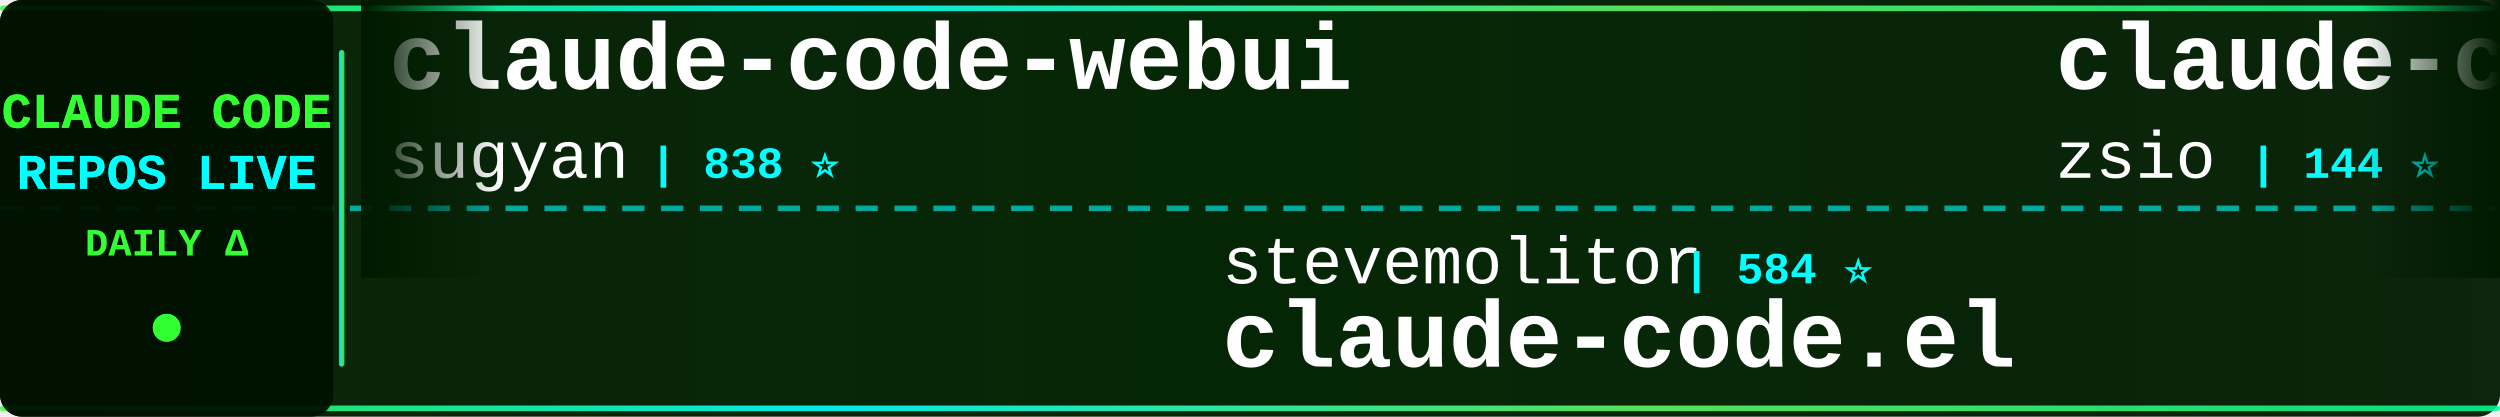
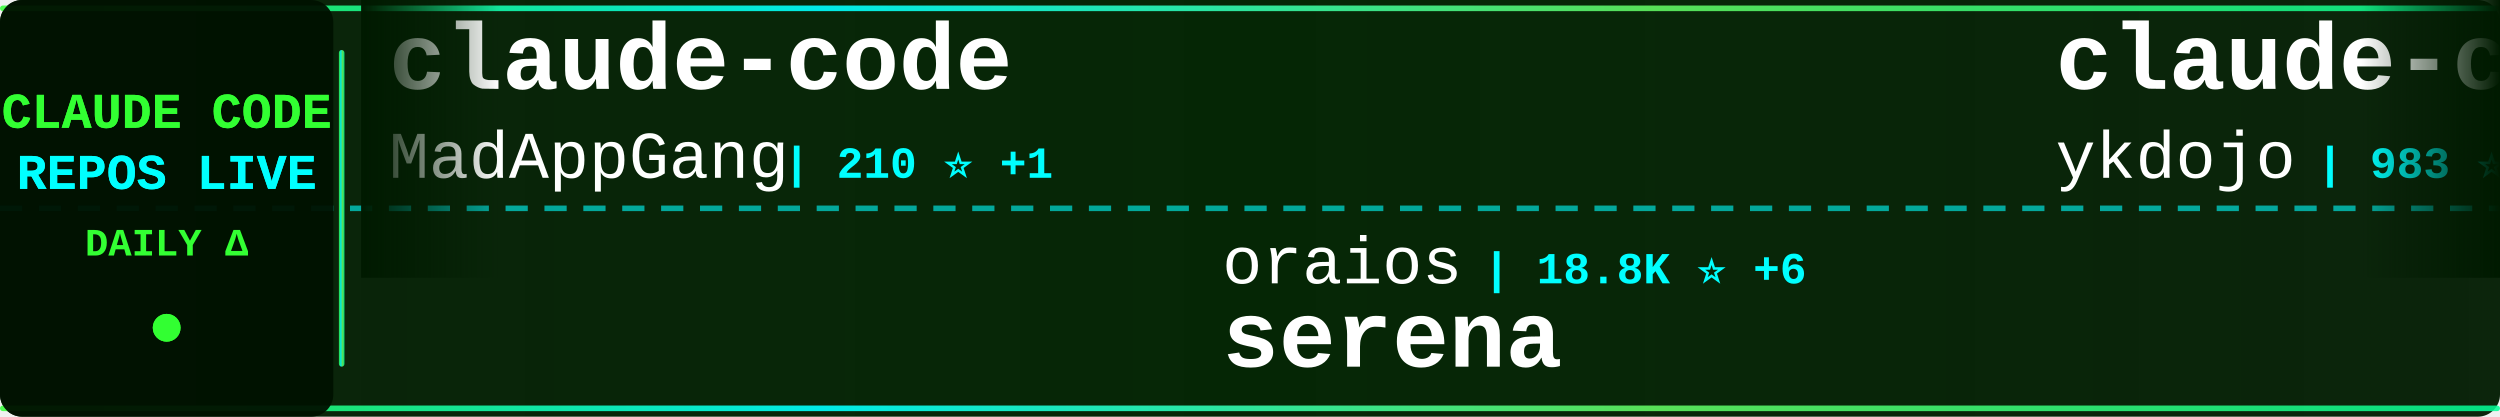
<svg xmlns="http://www.w3.org/2000/svg" width="900" height="150">
  <defs>
    <linearGradient id="tickerBg" x1="0%" y1="0%" x2="100%" y2="0%">
      <stop offset="0%" style="stop-color:#001a00;stop-opacity:0.95" />
      <stop offset="50%" style="stop-color:#002200;stop-opacity:0.98" />
      <stop offset="100%" style="stop-color:#001a00;stop-opacity:0.95" />
    </linearGradient>
    <linearGradient id="borderGrad" x1="0%" y1="0%" x2="100%" y2="0%">
      <stop offset="0%" style="stop-color:#33ff33;stop-opacity:0.85">
        <animate attributeName="stop-opacity" values="0.85;1;0.85" dur="2s" repeatCount="indefinite" />
      </stop>
      <stop offset="33%" style="stop-color:#00ffff;stop-opacity:0.9">
        <animate attributeName="stop-opacity" values="0.9;1;0.9" dur="2.2s" repeatCount="indefinite" />
      </stop>
      <stop offset="66%" style="stop-color:#66ff66;stop-opacity:0.85">
        <animate attributeName="stop-opacity" values="0.85;1;0.85" dur="1.8s" repeatCount="indefinite" />
      </stop>
      <stop offset="100%" style="stop-color:#00ff99;stop-opacity:0.85">
        <animate attributeName="stop-opacity" values="0.85;1;0.85" dur="2s" repeatCount="indefinite" />
      </stop>
    </linearGradient>
    <filter id="textGlow">
      <feGaussianBlur stdDeviation="0.1" result="coloredBlur" />
      <feMerge>
        <feMergeNode in="coloredBlur" />
        <feMergeNode in="SourceGraphic" />
      </feMerge>
    </filter>
    <filter id="metricGlow">
      <feGaussianBlur stdDeviation="0.2" result="coloredBlur" />
      <feMerge>
        <feMergeNode in="coloredBlur" />
        <feMergeNode in="SourceGraphic" />
      </feMerge>
    </filter>
    <linearGradient id="leftFade" x1="0%" y1="0%" x2="100%" y2="0%">
      <stop offset="0%" style="stop-color:#001a00;stop-opacity:1" />
      <stop offset="100%" style="stop-color:#001a00;stop-opacity:0" />
    </linearGradient>
    <linearGradient id="rightFade" x1="0%" y1="0%" x2="100%" y2="0%">
      <stop offset="0%" style="stop-color:#001a00;stop-opacity:0" />
      <stop offset="100%" style="stop-color:#001a00;stop-opacity:1" />
    </linearGradient>
  </defs>
  <rect width="900" height="150" fill="url(#tickerBg)" rx="8" />
  <rect x="0" y="2" width="900" height="2" fill="url(#borderGrad)" rx="1" />
  <rect x="0" y="146" width="900" height="2" fill="url(#borderGrad)" rx="1" />
  <line x1="0" y1="75" x2="900" y2="75" stroke="#00ffff" stroke-width="2" stroke-dasharray="8 6" opacity="0.6" />
  <rect x="0" y="0" width="120" height="150" fill="#001100" opacity="0.95" rx="8" />
  <text x="60" y="46" font-family="'Courier New', monospace" font-size="18" font-weight="bold" fill="#33ff33" text-anchor="middle" filter="url(#textGlow)">
    CLAUDE CODE
  </text>
  <text x="60" y="68" font-family="'Courier New', monospace" font-size="18" font-weight="bold" fill="#00ffff" text-anchor="middle" filter="url(#textGlow)">
    REPOS LIVE
  </text>
  <text x="60" y="92" font-family="'Courier New', monospace" font-size="14" font-weight="bold" fill="#33ff33" text-anchor="middle">
    DAILY Δ
  </text>
  <circle cx="60" cy="118" r="5" fill="#33ff33" filter="url(#metricGlow)">
    <animate attributeName="r" values="4;6;4" dur="1.5s" repeatCount="indefinite" />
    <animate attributeName="opacity" values="0.6;1;0.6" dur="1.5s" repeatCount="indefinite" />
  </circle>
  <rect x="122" y="18" width="2" height="114" fill="url(#borderGrad)" rx="1" />
  <clipPath id="tickerClip">
    <rect x="130" y="0" width="770" height="150" />
  </clipPath>
  <g clip-path="url(#tickerClip)">
    <g id="tickerItems">
      <animateTransform attributeName="transform" attributeType="XML" type="translate" from="0 0" to="-3000 0" dur="54s" repeatCount="indefinite" />
      <g transform="translate(0, 0)">
-         <text x="140" y="32" font-family="'Courier New', monospace" font-size="34" font-weight="bold" fill="#ffffff">claude-code-webui</text>
-         <text x="140" y="64" font-family="'Courier New', monospace" font-size="24" font-weight="normal" fill="#ffffff" opacity="1.0">sugyan</text>
-         <text x="234" y="64" font-family="'Courier New', monospace" font-size="16" font-weight="bold" fill="#00ffff"> | 838 ⭐</text>
+         <text x="140" y="32" font-family="'Courier New', monospace" font-size="34" font-weight="bold" fill="#ffffff">claude-code</text>
+         <text x="140" y="64" font-family="'Courier New', monospace" font-size="24" font-weight="normal" fill="#ffffff" opacity="1.0">MadAppGang</text>
+         <text x="282" y="64" font-family="'Courier New', monospace" font-size="16" font-weight="bold" fill="#00ffff"> | 210 ⭐ +1</text>
      </g>
      <g transform="translate(300, 0)">
-         <text x="140" y="102" font-family="'Courier New', monospace" font-size="24" font-weight="normal" fill="#ffffff" opacity="1.0">stevemolitor</text>
-         <text x="306" y="102" font-family="'Courier New', monospace" font-size="16" font-weight="bold" fill="#00ffff"> | 584 ⭐</text>
-         <text x="140" y="132" font-family="'Courier New', monospace" font-size="34" font-weight="bold" fill="#ffffff">claude-code.el</text>
+         <text x="140" y="102" font-family="'Courier New', monospace" font-size="24" font-weight="normal" fill="#ffffff" opacity="1.0">oraios</text>
+         <text x="234" y="102" font-family="'Courier New', monospace" font-size="16" font-weight="bold" fill="#00ffff"> | 18.8K ⭐ +6</text>
+         <text x="140" y="132" font-family="'Courier New', monospace" font-size="34" font-weight="bold" fill="#ffffff">serena</text>
      </g>
      <g transform="translate(600, 0)">
-         <text x="140" y="32" font-family="'Courier New', monospace" font-size="34" font-weight="bold" fill="#ffffff">claude-code-hub</text>
-         <text x="140" y="64" font-family="'Courier New', monospace" font-size="24" font-weight="normal" fill="#ffffff" opacity="1.0">zsio</text>
-         <text x="210" y="64" font-family="'Courier New', monospace" font-size="16" font-weight="bold" fill="#00ffff"> | 144 ⭐</text>
+         <text x="140" y="32" font-family="'Courier New', monospace" font-size="34" font-weight="bold" fill="#ffffff">claude-code-tips</text>
+         <text x="140" y="64" font-family="'Courier New', monospace" font-size="24" font-weight="normal" fill="#ffffff" opacity="1.0">ykdojo</text>
+         <text x="234" y="64" font-family="'Courier New', monospace" font-size="16" font-weight="bold" fill="#00ffff"> | 983 ⭐ +7</text>
      </g>
      <g transform="translate(900, 0)">
-         <text x="140" y="102" font-family="'Courier New', monospace" font-size="24" font-weight="normal" fill="#ffffff" opacity="1.0">Maciek-roboblog</text>
-         <text x="342" y="102" font-family="'Courier New', monospace" font-size="16" font-weight="bold" fill="#00ffff"> | 6.2K ⭐ +3</text>
-         <text x="140" y="132" font-family="'Courier New', monospace" font-size="34" font-weight="bold" fill="#ffffff">Claude-Code-Usage-Monito...</text>
+         <text x="140" y="102" font-family="'Courier New', monospace" font-size="24" font-weight="normal" fill="#ffffff" opacity="1.0">daaain</text>
+         <text x="234" y="102" font-family="'Courier New', monospace" font-size="16" font-weight="bold" fill="#00ffff"> | 639 ⭐ +1</text>
+         <text x="140" y="132" font-family="'Courier New', monospace" font-size="34" font-weight="bold" fill="#ffffff">claude-code-log</text>
      </g>
      <g transform="translate(1200, 0)">
-         <text x="140" y="32" font-family="'Courier New', monospace" font-size="34" font-weight="bold" fill="#ffffff">claude-code-plugins-plus...</text>
-         <text x="140" y="64" font-family="'Courier New', monospace" font-size="24" font-weight="normal" fill="#ffffff" opacity="1.0">jeremylongshore</text>
-         <text x="342" y="64" font-family="'Courier New', monospace" font-size="16" font-weight="bold" fill="#00ffff"> | 991 ⭐ +1</text>
+         <text x="140" y="32" font-family="'Courier New', monospace" font-size="34" font-weight="bold" fill="#ffffff">claude-code-reverse</text>
+         <text x="140" y="64" font-family="'Courier New', monospace" font-size="24" font-weight="normal" fill="#ffffff" opacity="1.0">Yuyz0112</text>
+         <text x="258" y="64" font-family="'Courier New', monospace" font-size="16" font-weight="bold" fill="#00ffff"> | 1.9K ⭐</text>
      </g>
      <g transform="translate(1500, 0)">
-         <text x="140" y="102" font-family="'Courier New', monospace" font-size="24" font-weight="normal" fill="#ffffff" opacity="1.0">numman-ali</text>
-         <text x="282" y="102" font-family="'Courier New', monospace" font-size="16" font-weight="bold" fill="#00ffff"> | 5.2K ⭐ +19</text>
-         <text x="140" y="132" font-family="'Courier New', monospace" font-size="34" font-weight="bold" fill="#ffffff">openskills</text>
+         <text x="140" y="102" font-family="'Courier New', monospace" font-size="24" font-weight="normal" fill="#ffffff" opacity="1.0">lyconear</text>
+         <text x="258" y="102" font-family="'Courier New', monospace" font-size="16" font-weight="bold" fill="#00ffff"> | 4 ⭐</text>
+         <text x="140" y="132" font-family="'Courier New', monospace" font-size="34" font-weight="bold" fill="#ffffff">Claude-Code</text>
      </g>
      <g transform="translate(1800, 0)">
-         <text x="140" y="32" font-family="'Courier New', monospace" font-size="34" font-weight="bold" fill="#ffffff">claude-code-guide</text>
-         <text x="140" y="64" font-family="'Courier New', monospace" font-size="24" font-weight="normal" fill="#ffffff" opacity="1.0">Cranot</text>
-         <text x="234" y="64" font-family="'Courier New', monospace" font-size="16" font-weight="bold" fill="#00ffff"> | 2.3K ⭐</text>
+         <text x="140" y="32" font-family="'Courier New', monospace" font-size="34" font-weight="bold" fill="#ffffff">vibe-kanban</text>
+         <text x="140" y="64" font-family="'Courier New', monospace" font-size="24" font-weight="normal" fill="#ffffff" opacity="1.0">BloopAI</text>
+         <text x="246" y="64" font-family="'Courier New', monospace" font-size="16" font-weight="bold" fill="#00ffff"> | 16.7K ⭐ +61</text>
      </g>
      <g transform="translate(2100, 0)">
-         <text x="140" y="102" font-family="'Courier New', monospace" font-size="24" font-weight="normal" fill="#ffffff" opacity="1.0">UfoMiao</text>
-         <text x="246" y="102" font-family="'Courier New', monospace" font-size="16" font-weight="bold" fill="#00ffff"> | 5.2K ⭐ +4</text>
-         <text x="140" y="132" font-family="'Courier New', monospace" font-size="34" font-weight="bold" fill="#ffffff">zcf</text>
+         <text x="140" y="102" font-family="'Courier New', monospace" font-size="24" font-weight="normal" fill="#ffffff" opacity="1.0">disler</text>
+         <text x="234" y="102" font-family="'Courier New', monospace" font-size="16" font-weight="bold" fill="#00ffff"> | 902 ⭐ +2</text>
+         <text x="140" y="132" font-family="'Courier New', monospace" font-size="34" font-weight="bold" fill="#ffffff">claude-code-hooks-multi-...</text>
      </g>
      <g transform="translate(2400, 0)">
-         <text x="140" y="32" font-family="'Courier New', monospace" font-size="34" font-weight="bold" fill="#ffffff">claude-code-hooks-master...</text>
-         <text x="140" y="64" font-family="'Courier New', monospace" font-size="24" font-weight="normal" fill="#ffffff" opacity="1.0">disler</text>
-         <text x="234" y="64" font-family="'Courier New', monospace" font-size="16" font-weight="bold" fill="#00ffff"> | 2.1K ⭐ +1</text>
+         <text x="140" y="32" font-family="'Courier New', monospace" font-size="34" font-weight="bold" fill="#ffffff">happy</text>
+         <text x="140" y="64" font-family="'Courier New', monospace" font-size="24" font-weight="normal" fill="#ffffff" opacity="1.0">slopus</text>
+         <text x="234" y="64" font-family="'Courier New', monospace" font-size="16" font-weight="bold" fill="#00ffff"> | 7.6K ⭐ +25</text>
      </g>
      <g transform="translate(2700, 0)">
-         <text x="140" y="102" font-family="'Courier New', monospace" font-size="24" font-weight="normal" fill="#ffffff" opacity="1.0">0xfurai</text>
-         <text x="246" y="102" font-family="'Courier New', monospace" font-size="16" font-weight="bold" fill="#00ffff"> | 639 ⭐</text>
-         <text x="140" y="132" font-family="'Courier New', monospace" font-size="34" font-weight="bold" fill="#ffffff">claude-code-subagents</text>
+         <text x="140" y="102" font-family="'Courier New', monospace" font-size="24" font-weight="normal" fill="#ffffff" opacity="1.0">eyaltoledano</text>
+         <text x="306" y="102" font-family="'Courier New', monospace" font-size="16" font-weight="bold" fill="#00ffff"> | 24.9K ⭐ +3</text>
+         <text x="140" y="132" font-family="'Courier New', monospace" font-size="34" font-weight="bold" fill="#ffffff">claude-task-master</text>
      </g>
      <g transform="translate(3000, 0)">
-         <text x="140" y="32" font-family="'Courier New', monospace" font-size="34" font-weight="bold" fill="#ffffff">claude-code-webui</text>
-         <text x="140" y="64" font-family="'Courier New', monospace" font-size="24" font-weight="normal" fill="#ffffff" opacity="1.0">sugyan</text>
-         <text x="234" y="64" font-family="'Courier New', monospace" font-size="16" font-weight="bold" fill="#00ffff"> | 838 ⭐</text>
+         <text x="140" y="32" font-family="'Courier New', monospace" font-size="34" font-weight="bold" fill="#ffffff">claude-code</text>
+         <text x="140" y="64" font-family="'Courier New', monospace" font-size="24" font-weight="normal" fill="#ffffff" opacity="1.0">MadAppGang</text>
+         <text x="282" y="64" font-family="'Courier New', monospace" font-size="16" font-weight="bold" fill="#00ffff"> | 210 ⭐ +1</text>
      </g>
      <g transform="translate(3300, 0)">
-         <text x="140" y="102" font-family="'Courier New', monospace" font-size="24" font-weight="normal" fill="#ffffff" opacity="1.0">stevemolitor</text>
-         <text x="306" y="102" font-family="'Courier New', monospace" font-size="16" font-weight="bold" fill="#00ffff"> | 584 ⭐</text>
-         <text x="140" y="132" font-family="'Courier New', monospace" font-size="34" font-weight="bold" fill="#ffffff">claude-code.el</text>
+         <text x="140" y="102" font-family="'Courier New', monospace" font-size="24" font-weight="normal" fill="#ffffff" opacity="1.0">oraios</text>
+         <text x="234" y="102" font-family="'Courier New', monospace" font-size="16" font-weight="bold" fill="#00ffff"> | 18.8K ⭐ +6</text>
+         <text x="140" y="132" font-family="'Courier New', monospace" font-size="34" font-weight="bold" fill="#ffffff">serena</text>
      </g>
      <g transform="translate(3600, 0)">
-         <text x="140" y="32" font-family="'Courier New', monospace" font-size="34" font-weight="bold" fill="#ffffff">claude-code-hub</text>
-         <text x="140" y="64" font-family="'Courier New', monospace" font-size="24" font-weight="normal" fill="#ffffff" opacity="1.0">zsio</text>
-         <text x="210" y="64" font-family="'Courier New', monospace" font-size="16" font-weight="bold" fill="#00ffff"> | 144 ⭐</text>
+         <text x="140" y="32" font-family="'Courier New', monospace" font-size="34" font-weight="bold" fill="#ffffff">claude-code-tips</text>
+         <text x="140" y="64" font-family="'Courier New', monospace" font-size="24" font-weight="normal" fill="#ffffff" opacity="1.0">ykdojo</text>
+         <text x="234" y="64" font-family="'Courier New', monospace" font-size="16" font-weight="bold" fill="#00ffff"> | 983 ⭐ +7</text>
      </g>
      <g transform="translate(3900, 0)">
-         <text x="140" y="102" font-family="'Courier New', monospace" font-size="24" font-weight="normal" fill="#ffffff" opacity="1.0">Maciek-roboblog</text>
-         <text x="342" y="102" font-family="'Courier New', monospace" font-size="16" font-weight="bold" fill="#00ffff"> | 6.2K ⭐ +3</text>
-         <text x="140" y="132" font-family="'Courier New', monospace" font-size="34" font-weight="bold" fill="#ffffff">Claude-Code-Usage-Monito...</text>
+         <text x="140" y="102" font-family="'Courier New', monospace" font-size="24" font-weight="normal" fill="#ffffff" opacity="1.0">daaain</text>
+         <text x="234" y="102" font-family="'Courier New', monospace" font-size="16" font-weight="bold" fill="#00ffff"> | 639 ⭐ +1</text>
+         <text x="140" y="132" font-family="'Courier New', monospace" font-size="34" font-weight="bold" fill="#ffffff">claude-code-log</text>
      </g>
    </g>
  </g>
  <rect x="130" y="0" width="50" height="100" fill="url(#leftFade)" />
  <rect x="850" y="0" width="50" height="100" fill="url(#rightFade)" />
</svg>
